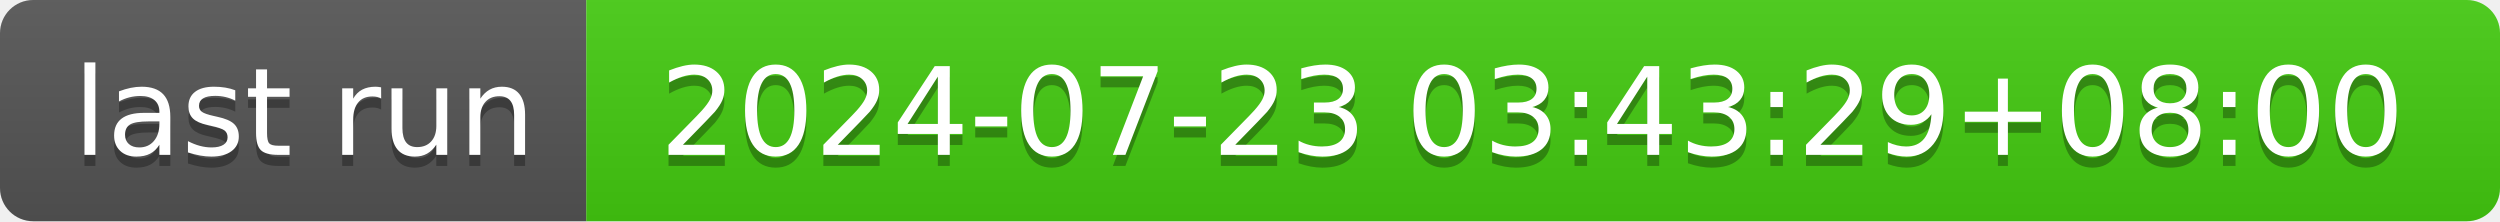
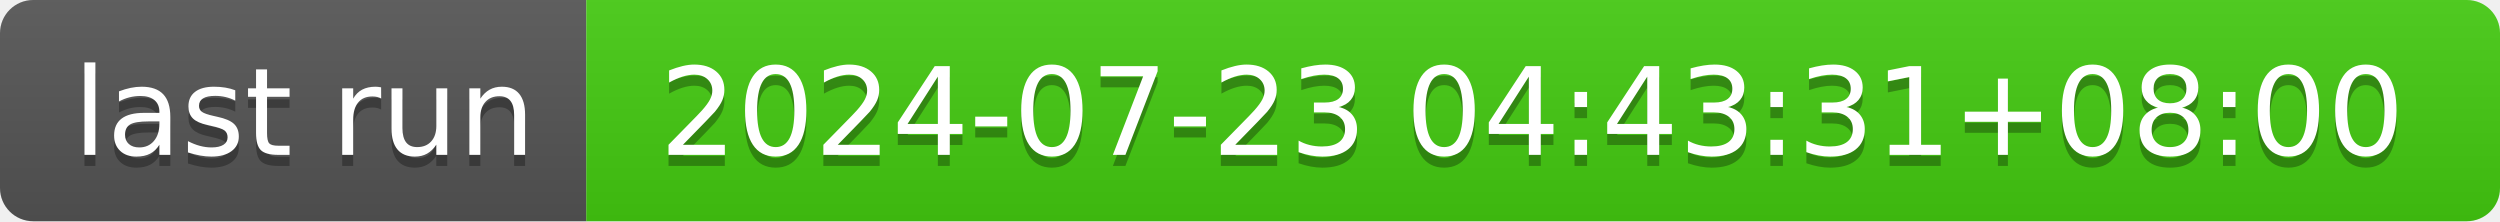
- <svg xmlns="http://www.w3.org/2000/svg" width="226" height="20" role="img" aria-label="last run: 2024-07-23 03:43:29+08:00">
+ <svg xmlns="http://www.w3.org/2000/svg" width="226" height="20" role="img" aria-label="last run: 2024-07-23 04:43:31+08:00">
  <linearGradient id="s" x2="0" y2="100%">
    <stop offset="0" stop-color="#bbb" stop-opacity=".1" />
    <stop offset="1" stop-opacity=".1" />
  </linearGradient>
  <clipPath id="r">
    <rect width="226" height="20" rx="3" fill="#fff" />
  </clipPath>
  <g clip-path="url(#r)">
    <rect width="53" height="20" fill="#555" />
    <rect x="53" width="173" height="20" fill="#4c1" />
    <rect width="226" height="20" fill="url(#s)" />
  </g>
  <g fill="#fff" text-anchor="middle" font-family="Verdana,Geneva,DejaVu Sans,sans-serif" text-rendering="geometricPrecision" font-size="110">
    <text aria-hidden="true" x="275" y="150" fill="#010101" fill-opacity=".3" transform="scale(.1)" textLength="430">last run</text>
    <text x="275" y="140" transform="scale(.1)" fill="#fff" textLength="430">last run</text>
-     <text aria-hidden="true" x="1385" y="150" fill="#010101" fill-opacity=".3" transform="scale(.1)" textLength="1630">2024-07-23 03:43:29+08:00</text>
-     <text x="1385" y="140" transform="scale(.1)" fill="#fff" textLength="1630">2024-07-23 03:43:29+08:00</text>
+     <text aria-hidden="true" x="1385" y="150" fill="#010101" fill-opacity=".3" transform="scale(.1)" textLength="1630">2024-07-23 04:43:31+08:00</text>
+     <text x="1385" y="140" transform="scale(.1)" fill="#fff" textLength="1630">2024-07-23 04:43:31+08:00</text>
  </g>
</svg>
